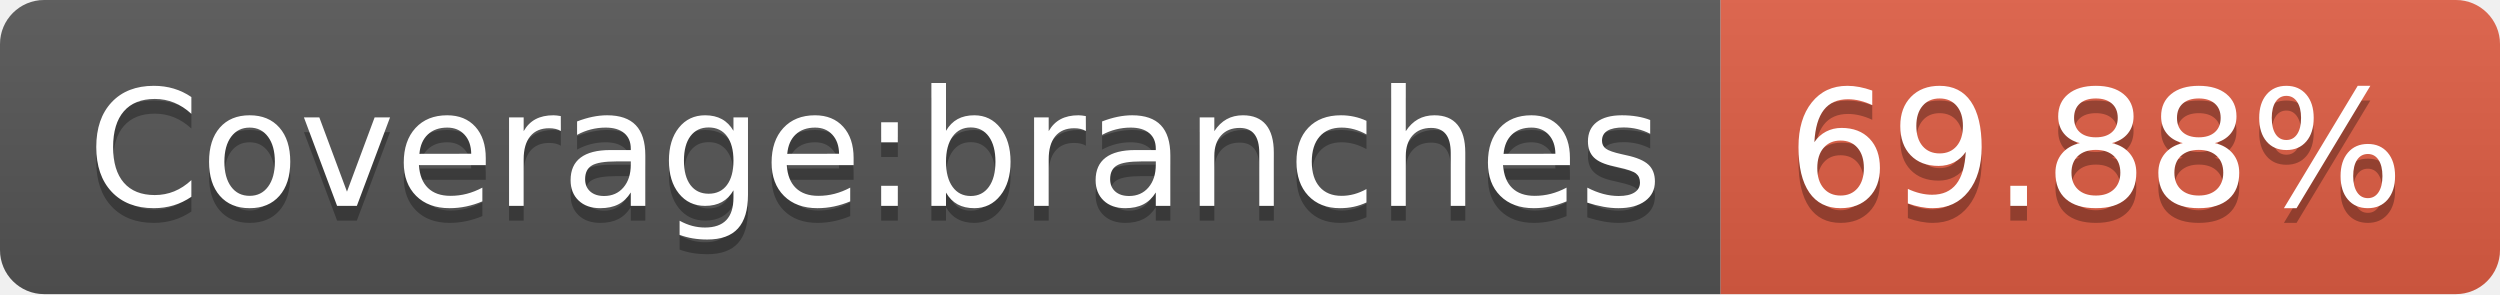
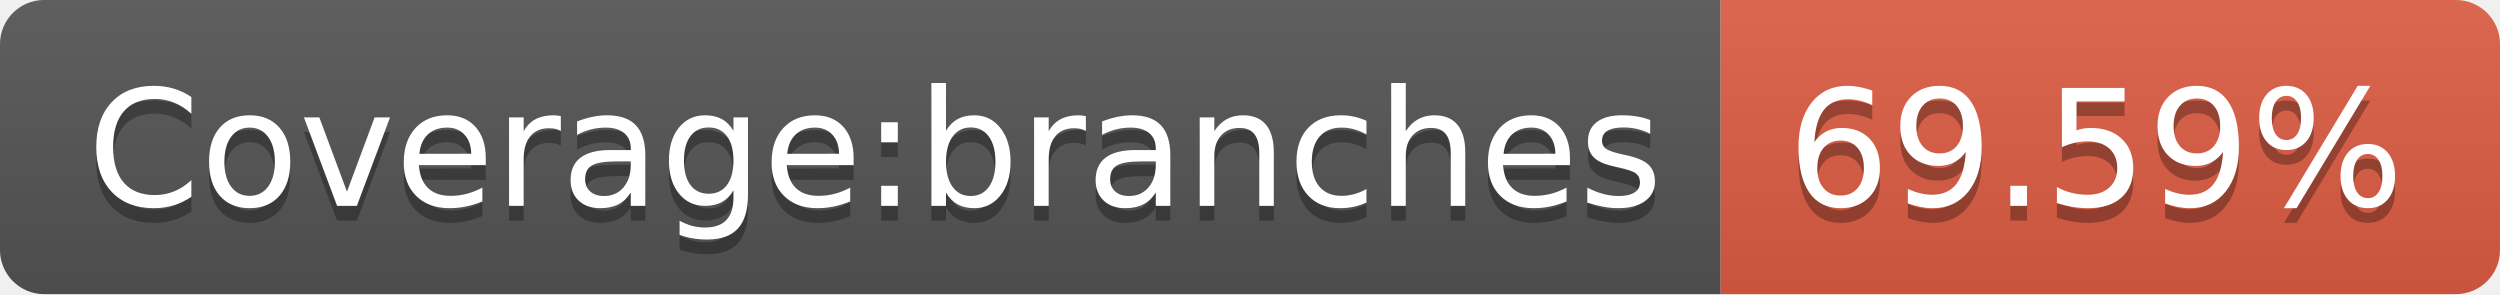
<svg xmlns="http://www.w3.org/2000/svg" width="170" height="20">
  <linearGradient id="s" x2="0" y2="100%">
    <stop offset="0" stop-color="#bbb" stop-opacity=".1" />
    <stop offset="1" stop-opacity=".1" />
  </linearGradient>
  <clipPath id="r">
    <rect width="170" height="20" rx="3" fill="#fff" />
  </clipPath>
  <g clip-path="url(#r)">
    <rect width="117" height="20" fill="#555" />
    <rect x="117" width="53" height="20" fill="#e05d44" />
    <rect width="170" height="20" fill="url(#s)" />
  </g>
  <g fill="#fff" text-anchor="middle" font-family="DejaVu Sans,Verdana,Geneva,sans-serif" font-size="110">
    <text x="595" y="150" fill="#010101" fill-opacity=".3" transform="scale(.1)" textLength="1070">Coverage:branches</text>
    <text x="595" y="140" transform="scale(.1)" textLength="1070">Coverage:branches</text>
-     <text x="1425" y="150" fill="#010101" fill-opacity=".3" transform="scale(.1)" textLength="430">69.88%</text>
-     <text x="1425" y="140" transform="scale(.1)" textLength="430">69.88%</text>
+     <text x="1425" y="150" fill="#010101" fill-opacity=".3" transform="scale(.1)" textLength="430">69.59%</text>
+     <text x="1425" y="140" transform="scale(.1)" textLength="430">69.59%</text>
  </g>
</svg>
